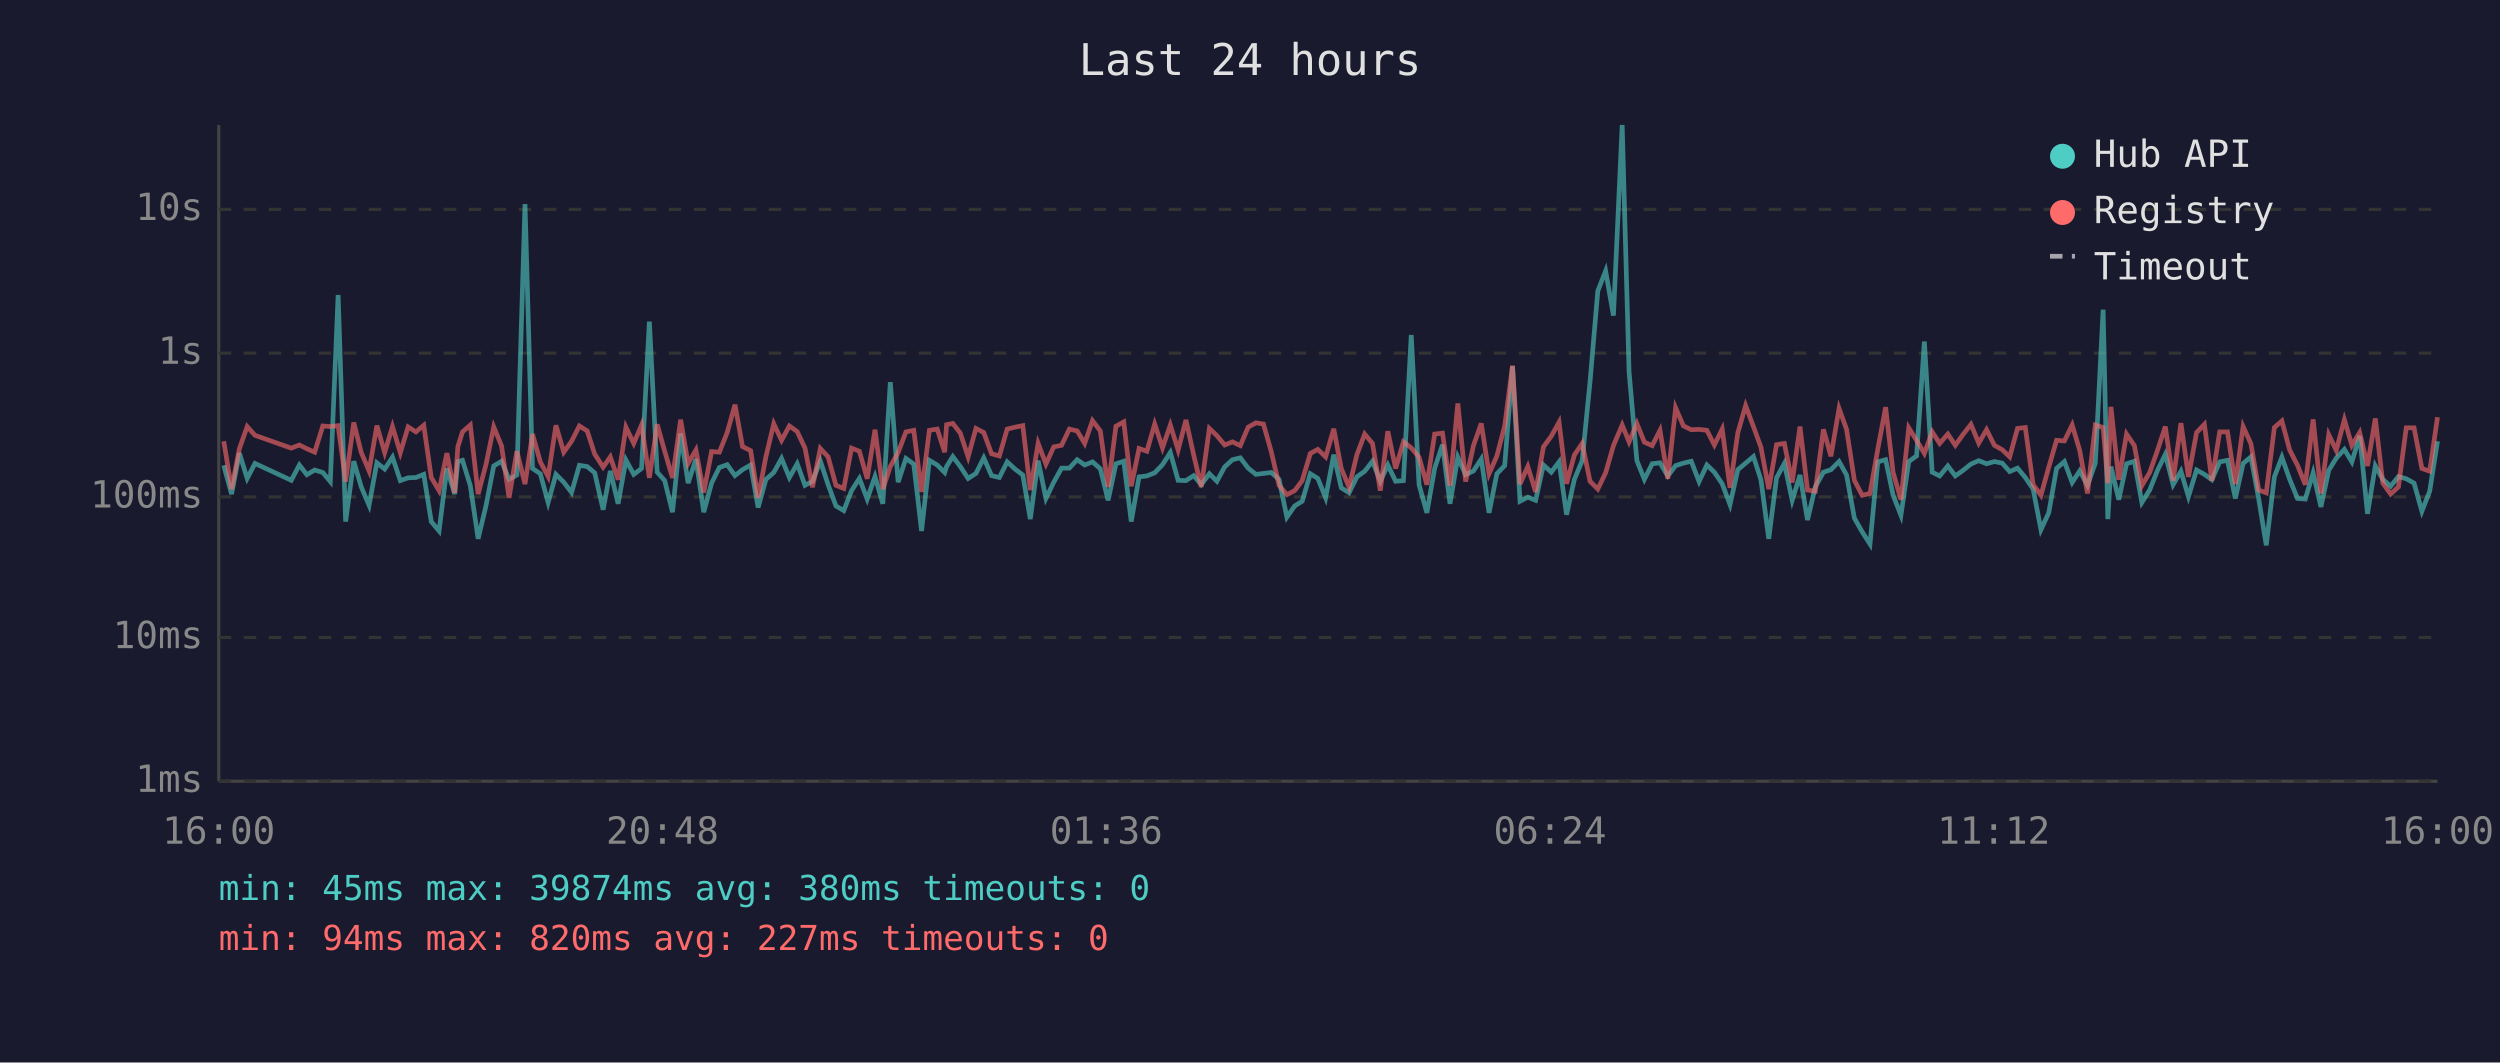
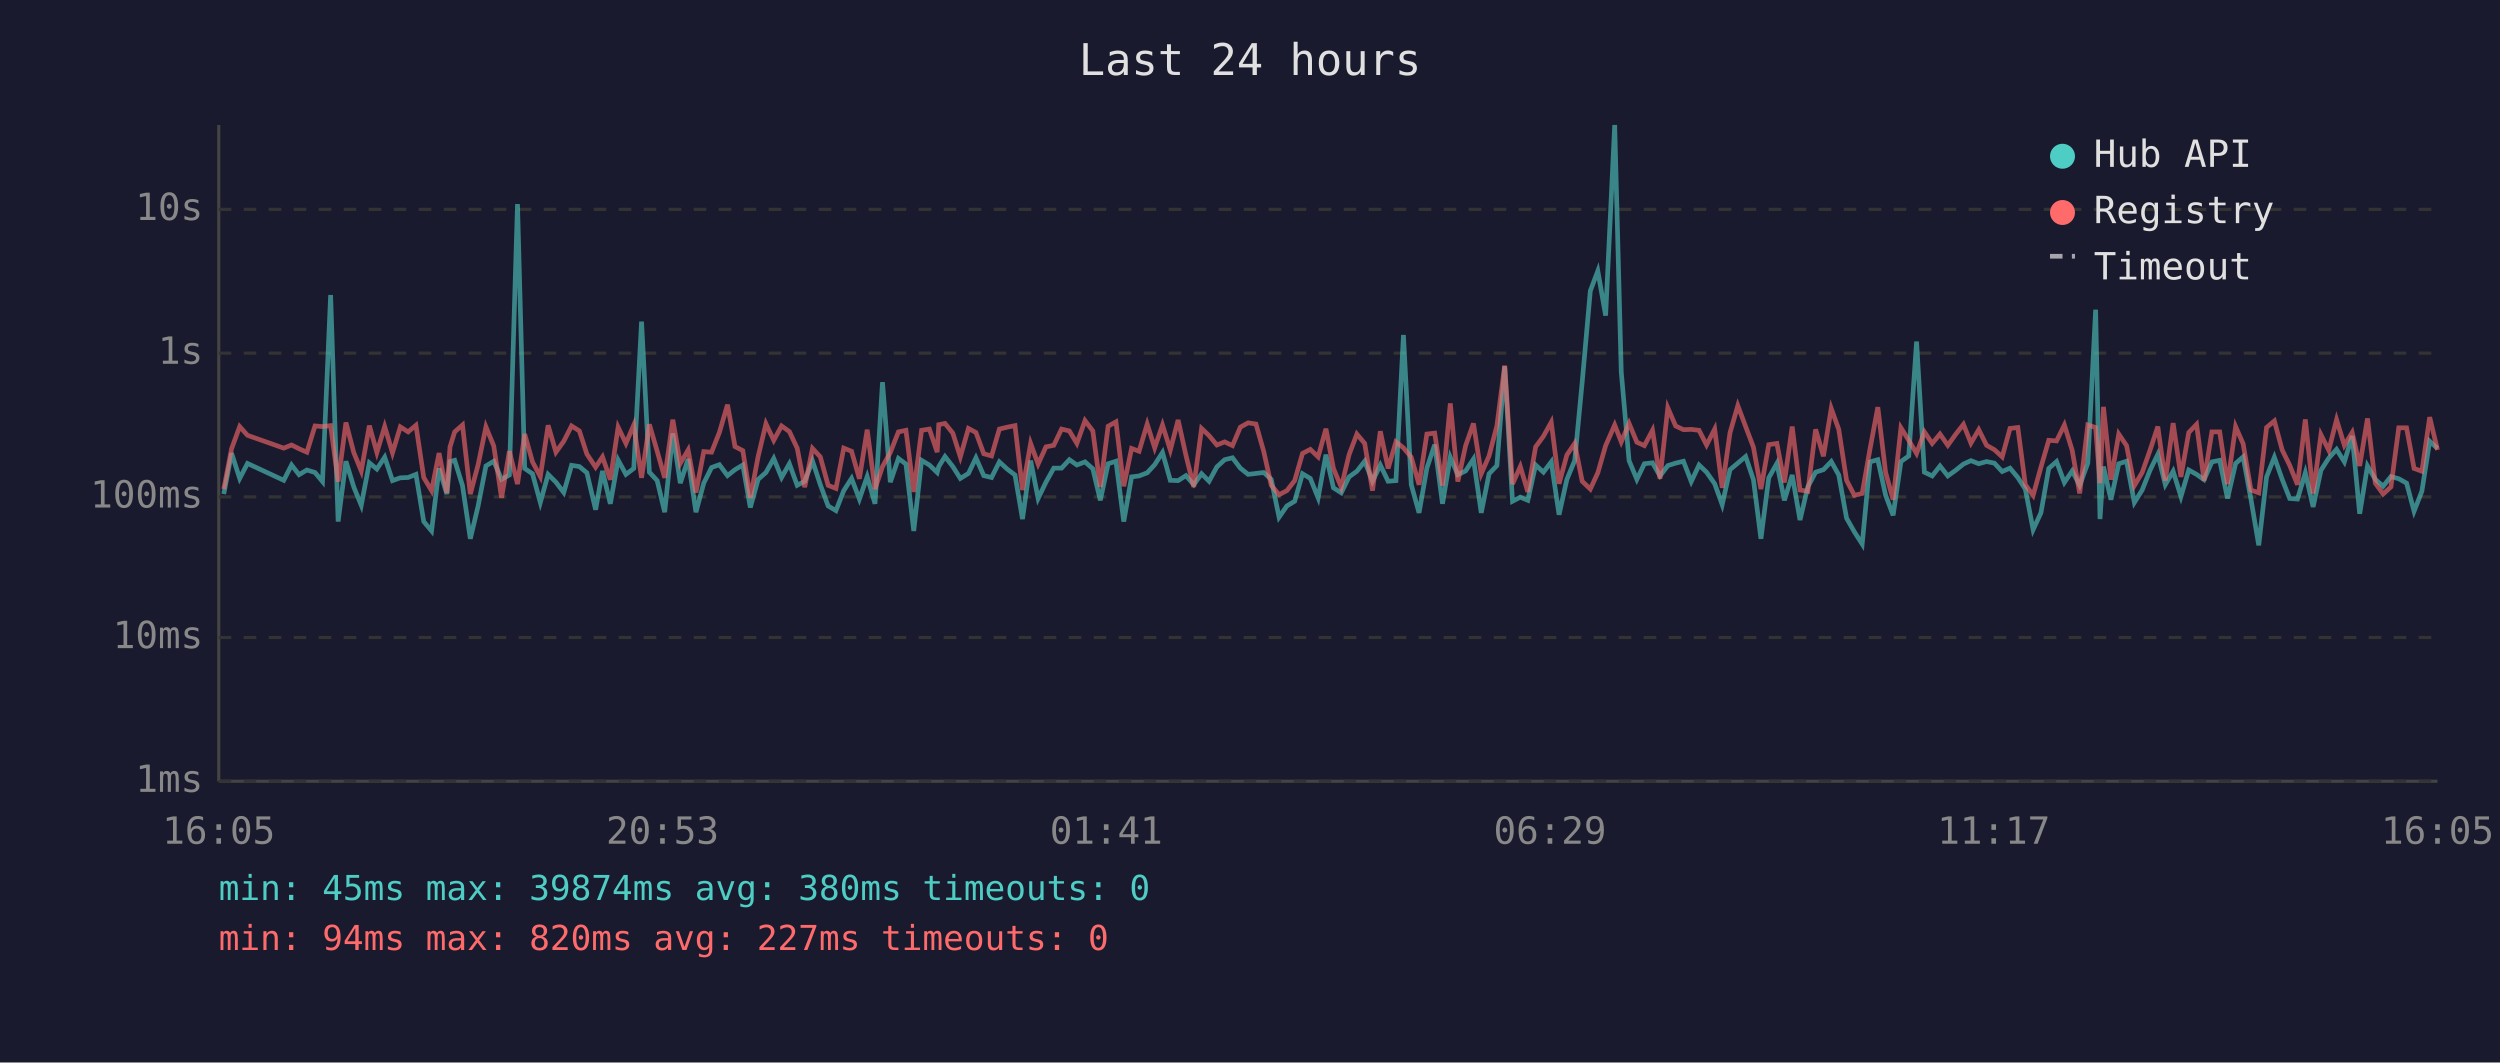
<svg xmlns="http://www.w3.org/2000/svg" viewBox="0 0 800 340" font-family="monospace" font-size="12">
  <rect width="800" height="340" fill="#1a1a2e" />
  <text x="400" y="24" fill="#e0e0e0" font-size="14" text-anchor="middle">Last 24 hours</text>
  <line x1="70" y1="40" x2="70" y2="250" stroke="#444" stroke-width="1" />
  <line x1="70" y1="250" x2="780" y2="250" stroke="#444" stroke-width="1" />
  <line x1="70" y1="250" x2="780" y2="250" stroke="#333" stroke-width="1" stroke-dasharray="4" />
  <text x="65" y="250" fill="#888" text-anchor="end" dominant-baseline="middle">1ms</text>
  <line x1="70" y1="204" x2="780" y2="204" stroke="#333" stroke-width="1" stroke-dasharray="4" />
  <text x="65" y="204" fill="#888" text-anchor="end" dominant-baseline="middle">10ms</text>
  <line x1="70" y1="159" x2="780" y2="159" stroke="#333" stroke-width="1" stroke-dasharray="4" />
  <text x="65" y="159" fill="#888" text-anchor="end" dominant-baseline="middle">100ms</text>
  <line x1="70" y1="113" x2="780" y2="113" stroke="#333" stroke-width="1" stroke-dasharray="4" />
  <text x="65" y="113" fill="#888" text-anchor="end" dominant-baseline="middle">1s</text>
  <line x1="70" y1="67" x2="780" y2="67" stroke="#333" stroke-width="1" stroke-dasharray="4" />
  <text x="65" y="67" fill="#888" text-anchor="end" dominant-baseline="middle">10s</text>
-   <text x="70" y="270" fill="#888" text-anchor="middle">16:00</text>
-   <text x="212" y="270" fill="#888" text-anchor="middle">20:48</text>
-   <text x="354" y="270" fill="#888" text-anchor="middle">01:36</text>
-   <text x="496" y="270" fill="#888" text-anchor="middle">06:24</text>
-   <text x="638" y="270" fill="#888" text-anchor="middle">11:12</text>
-   <text x="780" y="270" fill="#888" text-anchor="middle">16:00</text>
-   <polyline points="71.6,148.9 74.1,158.1 76.6,145.0 79.1,153.1 81.6,148.3 93.2,153.7 95.8,148.8 98.2,151.9 100.7,150.4 103.3,151.2 105.7,154.1 108.2,94.4 110.6,166.9 113.2,147.6 115.6,155.8 118.1,161.7 120.6,148.1 123.1,150.1 125.6,146.3 128.1,153.8 130.6,152.9 133.1,152.8 135.6,151.8 138.0,166.9 140.5,169.9 143.0,149.9 145.5,158.1 146.5,147.7 148.0,147.3 150.5,155.4 153.0,172.4 155.5,161.9 158.0,149.1 160.5,147.6 162.9,153.4 165.4,152.0 168.0,65.3 170.4,149.9 172.9,151.6 175.4,160.8 177.9,151.8 180.4,154.3 182.9,157.6 185.4,148.9 187.9,149.3 190.3,151.3 193.0,163.1 195.3,150.7 197.8,161.2 200.3,147.2 202.8,151.8 205.3,149.9 207.8,102.9 210.3,151.1 212.7,153.8 215.2,163.9 217.8,138.7 220.2,154.6 222.7,146.9 225.2,163.9 227.7,154.6 230.2,149.6 232.7,148.7 235.2,152.2 237.6,150.3 240.2,148.8 242.6,162.4 245.1,153.4 247.6,151.2 250.1,146.7 252.6,152.8 255.1,148.4 257.6,155.3 260.0,154.0 262.5,147.5 265.0,155.1 267.5,161.9 270.0,163.4 272.5,157.0 275.0,153.1 277.5,159.7 280.0,152.5 282.5,161.2 284.9,122.3 287.4,154.3 289.9,146.7 292.4,148.5 294.9,169.9 297.4,147.3 299.9,148.8 302.3,151.2 302.9,149.3 304.9,146.1 307.3,149.3 309.8,153.1 312.3,151.5 314.8,146.5 317.3,152.2 319.8,152.8 322.3,147.8 324.8,150.1 327.3,152.0 329.7,166.1 332.2,147.4 334.7,159.5 337.2,154.3 339.7,149.8 342.2,149.8 344.7,147.1 347.1,148.8 349.6,147.8 352.1,150.0 354.6,160.1 357.1,148.4 359.6,147.6 362.0,166.9 364.5,152.6 367.0,152.3 369.5,151.3 372.0,148.7 374.5,144.8 377.0,153.7 379.5,153.8 382.0,152.2 384.4,155.1 387.0,151.6 389.4,154.0 391.9,149.4 394.4,147.1 396.9,146.5 399.4,149.8 401.9,151.8 404.3,151.5 406.8,151.2 409.3,153.4 411.8,165.5 414.3,161.9 416.7,160.4 419.3,151.6 421.7,153.1 424.2,159.3 426.8,145.5 429.2,156.1 431.7,157.7 434.2,152.6 436.7,150.8 439.2,147.6 441.7,154.0 444.1,148.8 446.6,154.0 449.1,153.8 451.6,107.2 454.1,155.1 456.6,164.1 459.1,149.8 461.6,142.3 464.0,161.2 466.5,146.3 469.0,151.9 471.5,150.7 474.0,146.9 476.5,164.1 479.0,151.6 481.5,149.0 484.0,117.2 486.4,160.4 488.9,159.1 491.4,160.1 493.9,148.8 496.4,151.1 498.9,147.8 501.3,164.7 503.8,153.4 506.3,147.4 508.8,122.3 511.3,93.1 513.8,86.7 516.3,101.0 519.1,40.0 521.3,119.0 523.8,147.4 526.2,153.4 528.7,148.4 531.2,148.1 533.7,152.3 536.2,149.0 538.7,148.2 541.2,147.6 543.7,154.1 546.2,148.8 548.6,151.1 551.1,154.8 553.6,161.5 556.1,150.3 558.6,148.2 561.1,146.1 563.5,153.5 566.0,172.4 568.5,152.9 571.0,148.3 573.5,160.1 576.0,152.0 578.4,166.4 580.9,155.8 583.5,151.1 585.9,150.3 588.5,147.7 590.9,152.0 593.4,165.8 595.9,170.2 598.4,174.1 600.9,147.8 603.4,147.1 605.8,158.5 608.3,164.9 610.8,147.7 613.3,145.9 615.8,109.3 618.3,151.1 620.7,152.3 623.3,149.1 625.7,152.3 628.2,150.5 630.7,148.5 633.2,147.4 635.7,148.4 638.2,147.7 640.7,148.2 643.1,150.9 645.6,149.8 648.1,152.8 650.6,156.5 653.1,169.5 655.6,164.1 658.1,149.9 660.6,147.7 663.1,154.4 665.5,150.7 668.0,155.3 670.5,148.2 673.0,99.1 674.5,166.1 675.5,149.3 678.0,159.9 680.5,148.4 683.0,147.6 685.4,160.8 687.9,156.8 690.4,150.5 692.9,145.4 695.4,155.1 697.9,150.8 700.3,158.9 702.9,150.4 705.4,151.8 707.8,153.5 710.3,147.8 712.8,147.3 715.3,159.5 717.8,148.3 720.3,146.2 722.8,159.7 725.2,174.5 727.8,152.6 730.2,146.3 732.7,153.4 735.2,159.5 737.7,159.7 740.2,151.3 742.7,162.2 745.2,150.5 747.6,146.6 750.2,143.8 752.6,147.8 755.1,139.5 757.6,164.4 760.1,149.1 762.5,153.4 765.0,155.6 767.5,152.5 770.0,153.2 772.5,154.6 775.0,163.6 777.5,157.2 780.0,141.2" fill="none" stroke="#4ecdc4" stroke-width="1.5" opacity="0.6" />
-   <polyline points="71.6,141.2 74.1,156.5 76.6,143.6 79.1,136.5 81.6,139.3 93.2,143.4 95.8,142.4 98.2,143.6 100.7,144.7 103.3,136.3 105.7,136.5 108.2,136.2 110.6,154.1 113.2,135.2 115.6,144.8 118.1,150.7 120.6,136.2 123.1,144.8 125.6,136.5 128.1,144.9 130.6,136.6 133.1,138.2 135.6,136.1 138.0,152.8 140.5,157.0 143.0,145.0 145.5,157.7 146.5,143.0 148.0,138.2 150.5,136.0 153.0,158.1 155.5,148.7 158.0,136.6 160.5,142.7 162.9,159.3 165.4,144.4 168.0,154.9 170.4,138.9 172.9,147.8 175.4,152.5 177.9,136.1 180.4,144.7 182.9,141.2 185.4,136.3 187.9,137.9 190.3,145.3 193.0,149.5 195.3,146.2 197.8,153.5 200.3,136.7 202.8,141.9 205.3,136.0 207.8,152.9 210.3,135.8 212.7,144.4 215.2,152.9 217.8,134.3 220.2,148.3 222.7,144.0 225.2,157.6 227.7,144.5 230.2,144.7 232.7,138.4 235.2,129.5 237.6,142.9 240.2,144.2 242.6,159.3 245.1,146.1 247.6,135.6 250.1,140.9 252.6,136.3 255.1,138.1 257.6,143.4 260.0,155.9 262.5,143.5 265.0,146.2 267.5,155.3 270.0,156.3 272.5,143.4 275.0,144.4 277.5,153.2 280.0,137.5 282.5,156.5 284.9,149.3 287.4,144.8 289.9,138.2 292.4,137.7 294.9,157.4 297.4,137.7 299.9,137.3 302.3,144.7 302.9,135.9 304.9,135.5 307.3,138.6 309.8,146.2 312.3,137.1 314.8,138.4 317.3,145.2 319.8,145.9 322.3,137.3 324.8,136.7 327.3,136.2 329.7,156.8 332.2,141.9 334.7,148.5 337.2,143.0 339.7,142.5 342.2,137.3 344.7,137.9 347.1,141.9 349.6,134.6 352.1,137.9 354.6,155.8 357.1,136.4 359.6,135.0 362.0,155.6 364.5,143.5 367.0,144.4 369.5,135.7 372.0,143.3 374.5,136.0 377.0,144.0 379.5,134.4 382.0,145.7 384.4,155.8 387.0,137.1 389.4,139.4 391.9,142.4 394.4,141.4 396.9,142.6 399.4,136.7 401.9,135.3 404.3,135.7 406.8,144.5 409.3,155.3 411.8,158.3 414.3,157.0 416.7,153.8 419.3,145.1 421.7,143.8 424.2,146.2 426.8,137.2 429.2,149.9 431.7,155.9 434.2,145.5 436.7,138.9 439.2,141.9 441.7,157.0 444.1,138.0 446.6,149.9 449.1,141.4 451.6,143.3 454.1,146.3 456.6,155.1 459.1,138.9 461.6,138.6 464.0,155.4 466.5,129.1 469.0,154.1 471.5,142.6 474.0,135.5 476.5,151.6 479.0,145.9 481.5,136.3 484.0,117.0 486.4,154.9 488.9,149.3 491.4,157.4 493.9,143.0 496.4,139.6 498.9,135.1 501.3,154.8 503.8,145.6 506.3,141.9 508.8,154.0 511.3,156.5 513.8,151.3 516.3,142.6 519.1,136.0 521.3,141.4 523.8,135.5 526.2,141.5 528.7,142.6 531.2,137.7 533.7,153.2 536.2,130.5 538.7,136.3 541.2,137.5 543.7,137.4 546.2,137.7 548.6,142.4 551.1,137.3 553.6,156.1 556.1,138.5 558.6,129.8 561.1,136.5 563.5,143.1 566.0,156.5 568.5,142.3 571.0,141.9 573.5,154.4 576.0,136.5 578.4,156.8 580.9,157.2 583.5,137.4 585.9,146.0 588.5,130.7 590.9,137.4 593.4,153.7 595.9,158.5 598.4,157.9 600.9,143.7 603.4,130.3 605.8,151.2 608.3,159.9 610.8,136.9 613.3,140.9 615.8,145.1 618.3,138.2 620.7,141.9 623.3,138.9 625.7,142.5 628.2,139.0 630.7,135.8 633.2,141.8 635.7,137.5 638.2,142.5 640.7,143.9 643.1,146.2 645.6,137.1 648.1,136.8 650.6,155.1 653.1,158.5 655.6,149.5 658.1,140.9 660.6,141.1 663.1,136.0 665.5,144.1 668.0,157.9 670.5,136.0 673.0,136.8 674.5,154.6 675.5,130.2 678.0,153.5 680.5,138.9 683.0,142.6 685.4,155.4 687.9,151.2 690.4,144.1 692.9,136.5 695.4,153.8 697.9,135.4 700.3,152.6 702.9,138.4 705.4,135.8 707.8,153.8 710.3,138.2 712.8,138.2 715.3,154.9 717.8,136.5 720.3,142.0 722.8,156.8 725.2,157.7 727.8,136.8 730.2,134.7 732.7,144.0 735.2,148.9 737.7,155.1 740.2,134.2 742.7,157.9 745.2,139.1 747.6,144.1 750.2,134.3 752.6,142.5 755.1,138.4 757.6,149.1 760.1,133.9 762.5,154.6 765.0,158.1 767.5,155.8 770.0,136.9 772.5,136.9 775.0,149.9 777.5,150.8 780.0,133.5" fill="none" stroke="#ff6b6b" stroke-width="1.5" opacity="0.6" />
+   <text x="70" y="270" fill="#888" text-anchor="middle">16:05</text>
+   <text x="212" y="270" fill="#888" text-anchor="middle">20:53</text>
+   <text x="354" y="270" fill="#888" text-anchor="middle">01:41</text>
+   <text x="496" y="270" fill="#888" text-anchor="middle">06:29</text>
+   <text x="638" y="270" fill="#888" text-anchor="middle">11:17</text>
+   <text x="780" y="270" fill="#888" text-anchor="middle">16:05</text>
+   <polyline points="71.6,158.1 74.1,145.0 76.7,153.1 79.2,148.3 90.8,153.7 93.3,148.8 95.7,151.9 98.2,150.4 100.8,151.2 103.2,154.1 105.8,94.4 108.2,166.9 110.7,147.6 113.2,155.8 115.6,161.7 118.2,148.1 120.6,150.1 123.1,146.3 125.6,153.8 128.1,152.9 130.6,152.8 133.1,151.8 135.6,166.9 138.1,169.9 140.5,149.9 143.0,158.1 144.0,147.7 145.5,147.3 148.0,155.4 150.5,172.4 153.0,161.9 155.5,149.1 158.0,147.6 160.5,153.4 163.0,152.0 165.6,65.3 167.9,149.9 170.4,151.6 172.9,160.8 175.4,151.8 177.9,154.3 180.4,157.6 182.9,148.9 185.4,149.3 187.8,151.3 190.6,163.1 192.8,150.7 195.3,161.2 197.8,147.2 200.3,151.8 202.8,149.9 205.3,102.9 207.8,151.1 210.3,153.8 212.7,163.9 215.3,138.7 217.7,154.6 220.2,146.9 222.7,163.9 225.2,154.6 227.7,149.6 230.2,148.7 232.8,152.2 235.2,150.3 237.7,148.8 240.1,162.4 242.6,153.4 245.1,151.2 247.6,146.7 250.1,152.8 252.6,148.4 255.1,155.3 257.5,154.0 260.0,147.5 262.5,155.1 265.0,161.9 267.5,163.4 270.0,157.0 272.5,153.1 275.0,159.7 277.5,152.5 280.0,161.2 282.4,122.3 284.9,154.3 287.5,146.7 289.9,148.5 292.4,169.9 294.9,147.3 297.4,148.8 299.9,151.2 300.4,149.3 302.4,146.1 304.9,149.3 307.3,153.1 309.9,151.5 312.3,146.5 314.8,152.2 317.3,152.8 319.8,147.8 322.3,150.1 324.8,152.0 327.2,166.1 329.8,147.4 332.2,159.5 334.7,154.3 337.2,149.8 339.7,149.8 342.2,147.1 344.6,148.8 347.2,147.8 349.7,150.0 352.1,160.1 354.6,148.4 357.1,147.6 359.6,166.9 362.1,152.6 364.5,152.3 367.1,151.3 369.5,148.7 372.0,144.8 374.5,153.7 377.0,153.8 379.5,152.2 382.0,155.1 384.5,151.6 386.9,154.0 389.4,149.4 391.9,147.1 394.4,146.5 396.9,149.8 399.4,151.8 401.9,151.5 404.4,151.2 406.8,153.4 409.3,165.5 411.8,161.9 414.3,160.4 416.8,151.6 419.3,153.1 421.8,159.3 424.3,145.5 426.7,156.1 429.2,157.7 431.7,152.6 434.2,150.8 436.7,147.6 439.2,154.0 441.7,148.8 444.2,154.0 446.7,153.8 449.1,107.2 451.6,155.1 454.1,164.1 456.6,149.8 459.1,142.3 461.6,161.2 464.1,146.3 466.5,151.9 469.0,150.7 471.5,146.9 474.0,164.1 476.5,151.6 479.0,149.0 481.5,117.2 484.0,160.4 486.5,159.1 488.9,160.1 491.4,148.8 493.9,151.1 496.4,147.8 498.9,164.7 501.4,153.4 503.9,147.4 506.3,122.3 508.9,93.1 511.3,86.7 513.8,101.0 516.7,40.0 518.8,119.0 521.3,147.4 523.8,153.4 526.2,148.4 528.8,148.1 531.2,152.3 533.7,149.0 536.2,148.2 538.7,147.6 541.2,154.1 543.7,148.8 546.1,151.1 548.7,154.8 551.1,161.5 553.6,150.3 556.1,148.2 558.6,146.1 561.1,153.5 563.5,172.4 566.0,152.9 568.6,148.3 571.0,160.1 573.5,152.0 576.0,166.4 578.5,155.8 581.0,151.1 583.5,150.3 586.0,147.7 588.4,152.0 590.9,165.8 593.4,170.2 595.9,174.1 598.4,147.8 600.9,147.1 603.4,158.5 605.8,164.9 608.3,147.7 610.8,145.9 613.3,109.3 615.8,151.1 618.3,152.3 620.8,149.1 623.3,152.3 625.8,150.5 628.3,148.5 630.7,147.4 633.2,148.4 635.7,147.7 638.2,148.2 640.7,150.9 643.2,149.8 645.7,152.8 648.1,156.5 650.6,169.5 653.1,164.1 655.6,149.9 658.1,147.7 660.6,154.4 663.1,150.7 665.5,155.3 668.1,148.2 670.6,99.1 672.0,166.1 673.1,149.3 675.5,159.9 678.0,148.4 680.5,147.6 683.0,160.8 685.5,156.8 688.0,150.5 690.5,145.4 692.9,155.1 695.4,150.8 697.9,158.9 700.4,150.4 702.9,151.8 705.3,153.5 707.8,147.8 710.3,147.3 712.8,159.5 715.4,148.3 717.8,146.2 720.3,159.7 722.8,174.5 725.3,152.6 727.8,146.3 730.3,153.4 732.7,159.5 735.2,159.7 737.7,151.3 740.2,162.2 742.7,150.5 745.2,146.6 747.7,143.8 750.2,147.8 752.7,139.5 755.1,164.4 757.6,149.1 760.1,153.4 762.6,155.6 765.1,152.5 767.6,153.2 770.1,154.6 772.5,163.6 775.0,157.2 777.5,141.2 780.0,143.5" fill="none" stroke="#4ecdc4" stroke-width="1.5" opacity="0.6" />
+   <polyline points="71.6,156.5 74.1,143.6 76.7,136.5 79.2,139.3 90.8,143.4 93.3,142.4 95.7,143.6 98.2,144.7 100.8,136.3 103.2,136.5 105.8,136.2 108.2,154.1 110.7,135.2 113.2,144.8 115.6,150.7 118.2,136.2 120.6,144.8 123.1,136.5 125.6,144.9 128.1,136.6 130.6,138.2 133.1,136.1 135.6,152.8 138.1,157.0 140.5,145.0 143.0,157.7 144.0,143.0 145.5,138.2 148.0,136.0 150.5,158.1 153.0,148.7 155.5,136.6 158.0,142.7 160.5,159.3 163.0,144.4 165.6,154.9 167.9,138.9 170.4,147.8 172.9,152.5 175.4,136.1 177.9,144.7 180.4,141.2 182.9,136.3 185.4,137.9 187.8,145.3 190.6,149.5 192.8,146.2 195.3,153.5 197.8,136.7 200.3,141.9 202.8,136.0 205.3,152.9 207.8,135.8 210.3,144.4 212.7,152.9 215.3,134.3 217.7,148.3 220.2,144.0 222.7,157.6 225.2,144.5 227.7,144.7 230.2,138.4 232.8,129.5 235.2,142.9 237.7,144.2 240.1,159.3 242.6,146.1 245.1,135.6 247.6,140.9 250.1,136.3 252.6,138.1 255.1,143.4 257.5,155.9 260.0,143.5 262.5,146.2 265.0,155.3 267.5,156.3 270.0,143.4 272.5,144.4 275.0,153.2 277.5,137.5 280.0,156.5 282.4,149.3 284.9,144.8 287.5,138.2 289.9,137.7 292.4,157.4 294.9,137.7 297.4,137.3 299.9,144.7 300.4,135.9 302.4,135.5 304.9,138.6 307.3,146.2 309.9,137.1 312.3,138.4 314.8,145.2 317.3,145.9 319.8,137.3 322.3,136.7 324.8,136.2 327.2,156.8 329.8,141.9 332.2,148.5 334.7,143.0 337.2,142.5 339.7,137.3 342.2,137.9 344.6,141.9 347.2,134.6 349.7,137.9 352.1,155.8 354.6,136.4 357.1,135.0 359.6,155.6 362.1,143.5 364.5,144.4 367.1,135.7 369.5,143.3 372.0,136.0 374.5,144.0 377.0,134.4 379.5,145.7 382.0,155.8 384.5,137.1 386.9,139.4 389.4,142.4 391.9,141.4 394.4,142.6 396.9,136.7 399.4,135.3 401.9,135.7 404.4,144.5 406.8,155.3 409.3,158.3 411.8,157.0 414.3,153.8 416.8,145.1 419.3,143.8 421.8,146.2 424.3,137.2 426.7,149.9 429.2,155.9 431.7,145.5 434.2,138.9 436.7,141.9 439.2,157.0 441.7,138.0 444.2,149.9 446.7,141.4 449.1,143.3 451.6,146.3 454.1,155.1 456.6,138.9 459.1,138.6 461.6,155.4 464.1,129.1 466.5,154.1 469.0,142.6 471.5,135.5 474.0,151.6 476.5,145.9 479.0,136.3 481.5,117.0 484.0,154.9 486.5,149.3 488.9,157.4 491.4,143.0 493.9,139.6 496.4,135.1 498.9,154.8 501.4,145.6 503.9,141.9 506.3,154.0 508.9,156.5 511.3,151.3 513.8,142.6 516.7,136.0 518.8,141.4 521.3,135.5 523.8,141.5 526.2,142.6 528.8,137.7 531.2,153.2 533.7,130.5 536.2,136.3 538.7,137.5 541.2,137.4 543.7,137.7 546.1,142.4 548.7,137.3 551.1,156.1 553.6,138.5 556.1,129.8 558.6,136.5 561.1,143.1 563.5,156.5 566.0,142.3 568.6,141.9 571.0,154.4 573.5,136.5 576.0,156.8 578.5,157.2 581.0,137.4 583.5,146.0 586.0,130.7 588.4,137.4 590.9,153.7 593.4,158.5 595.9,157.9 598.4,143.7 600.9,130.3 603.4,151.2 605.8,159.9 608.3,136.9 610.8,140.9 613.3,145.1 615.8,138.2 618.3,141.9 620.8,138.9 623.3,142.5 625.8,139.0 628.3,135.8 630.7,141.8 633.2,137.5 635.7,142.5 638.2,143.9 640.7,146.2 643.2,137.1 645.7,136.8 648.1,155.1 650.6,158.5 653.1,149.5 655.6,140.9 658.1,141.1 660.6,136.0 663.1,144.1 665.5,157.9 668.1,136.0 670.6,136.8 672.0,154.6 673.1,130.2 675.5,153.5 678.0,138.9 680.5,142.6 683.0,155.4 685.5,151.2 688.0,144.1 690.5,136.5 692.9,153.8 695.4,135.4 697.9,152.6 700.4,138.4 702.9,135.8 705.3,153.8 707.8,138.2 710.3,138.2 712.8,154.9 715.4,136.5 717.8,142.0 720.3,156.8 722.8,157.7 725.3,136.8 727.8,134.7 730.3,144.0 732.7,148.9 735.2,155.1 737.7,134.2 740.2,157.9 742.7,139.1 745.2,144.1 747.7,134.3 750.2,142.5 752.7,138.4 755.1,149.1 757.6,133.9 760.1,154.6 762.6,158.1 765.1,155.8 767.6,136.9 770.1,136.9 772.5,149.9 775.0,150.8 777.5,133.5 780.0,144.0" fill="none" stroke="#ff6b6b" stroke-width="1.5" opacity="0.6" />
  <circle cx="660" cy="50" r="4" fill="#4ecdc4" />
  <text x="670" y="50" fill="#e0e0e0" dominant-baseline="middle">Hub API</text>
  <circle cx="660" cy="68" r="4" fill="#ff6b6b" />
  <text x="670" y="68" fill="#e0e0e0" dominant-baseline="middle">Registry</text>
  <line x1="656" y1="82" x2="664" y2="82" stroke="#e0e0e0" stroke-width="1.5" stroke-dasharray="4,3" opacity="0.7" />
  <text x="670" y="86" fill="#e0e0e0" dominant-baseline="middle">Timeout</text>
  <text x="70" y="288" fill="#4ecdc4" font-size="11">min: 45ms  max: 39874ms  avg: 380ms  timeouts: 0</text>
  <text x="70" y="304" fill="#ff6b6b" font-size="11">min: 94ms  max: 820ms  avg: 227ms  timeouts: 0</text>
</svg>
